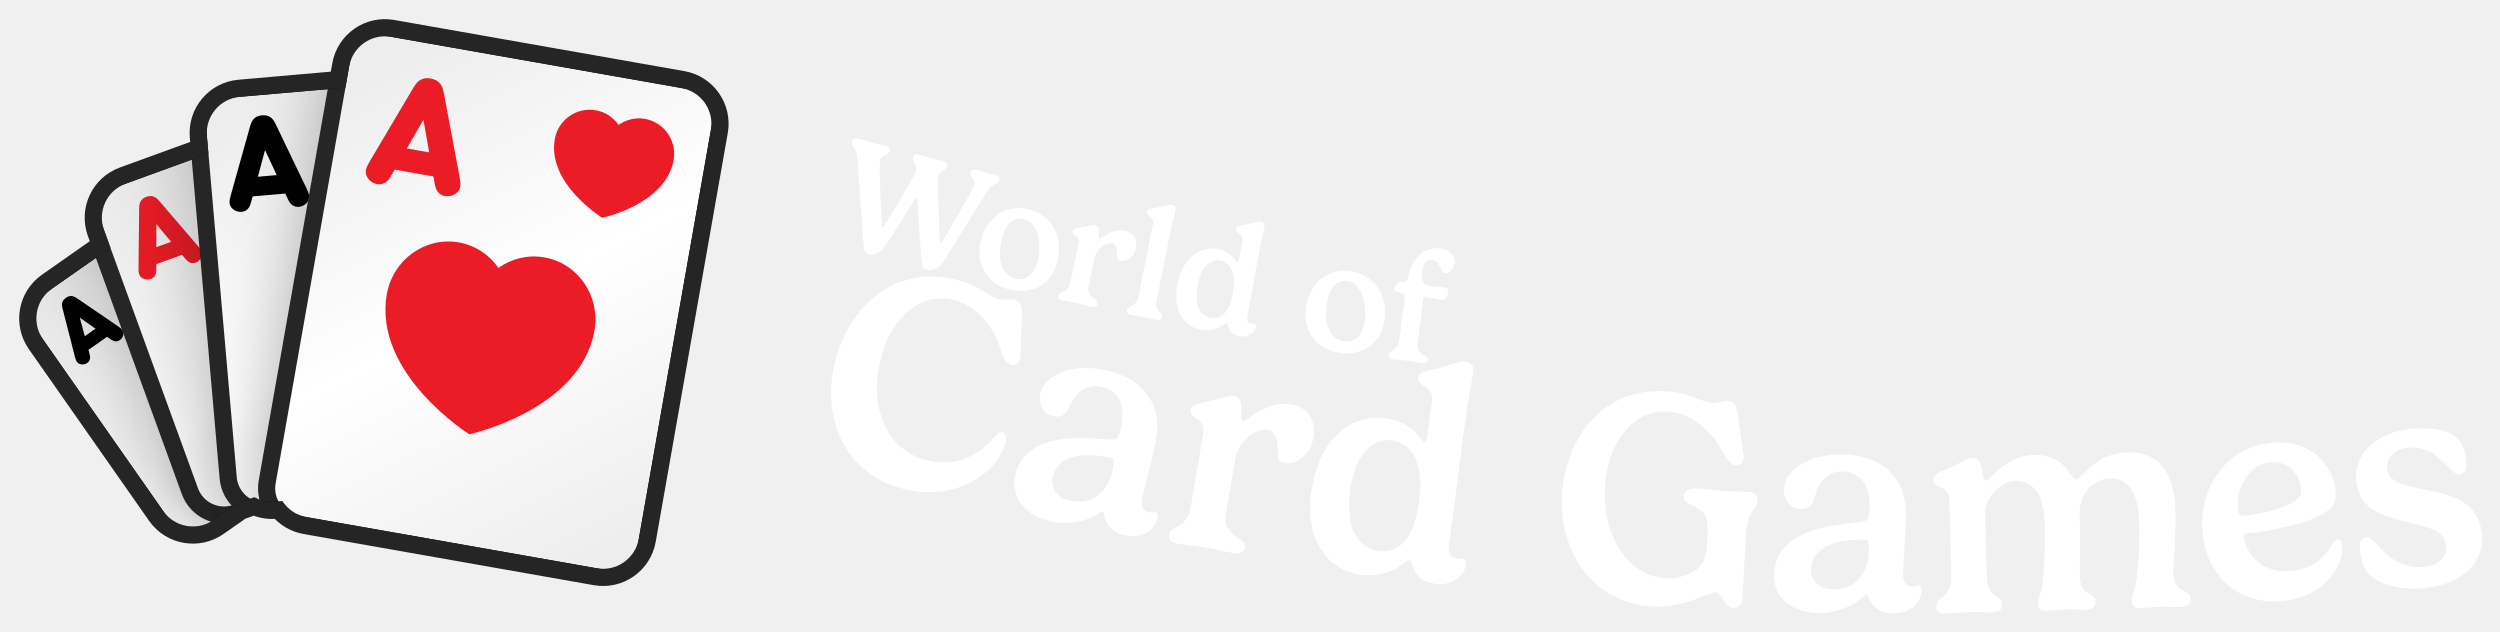
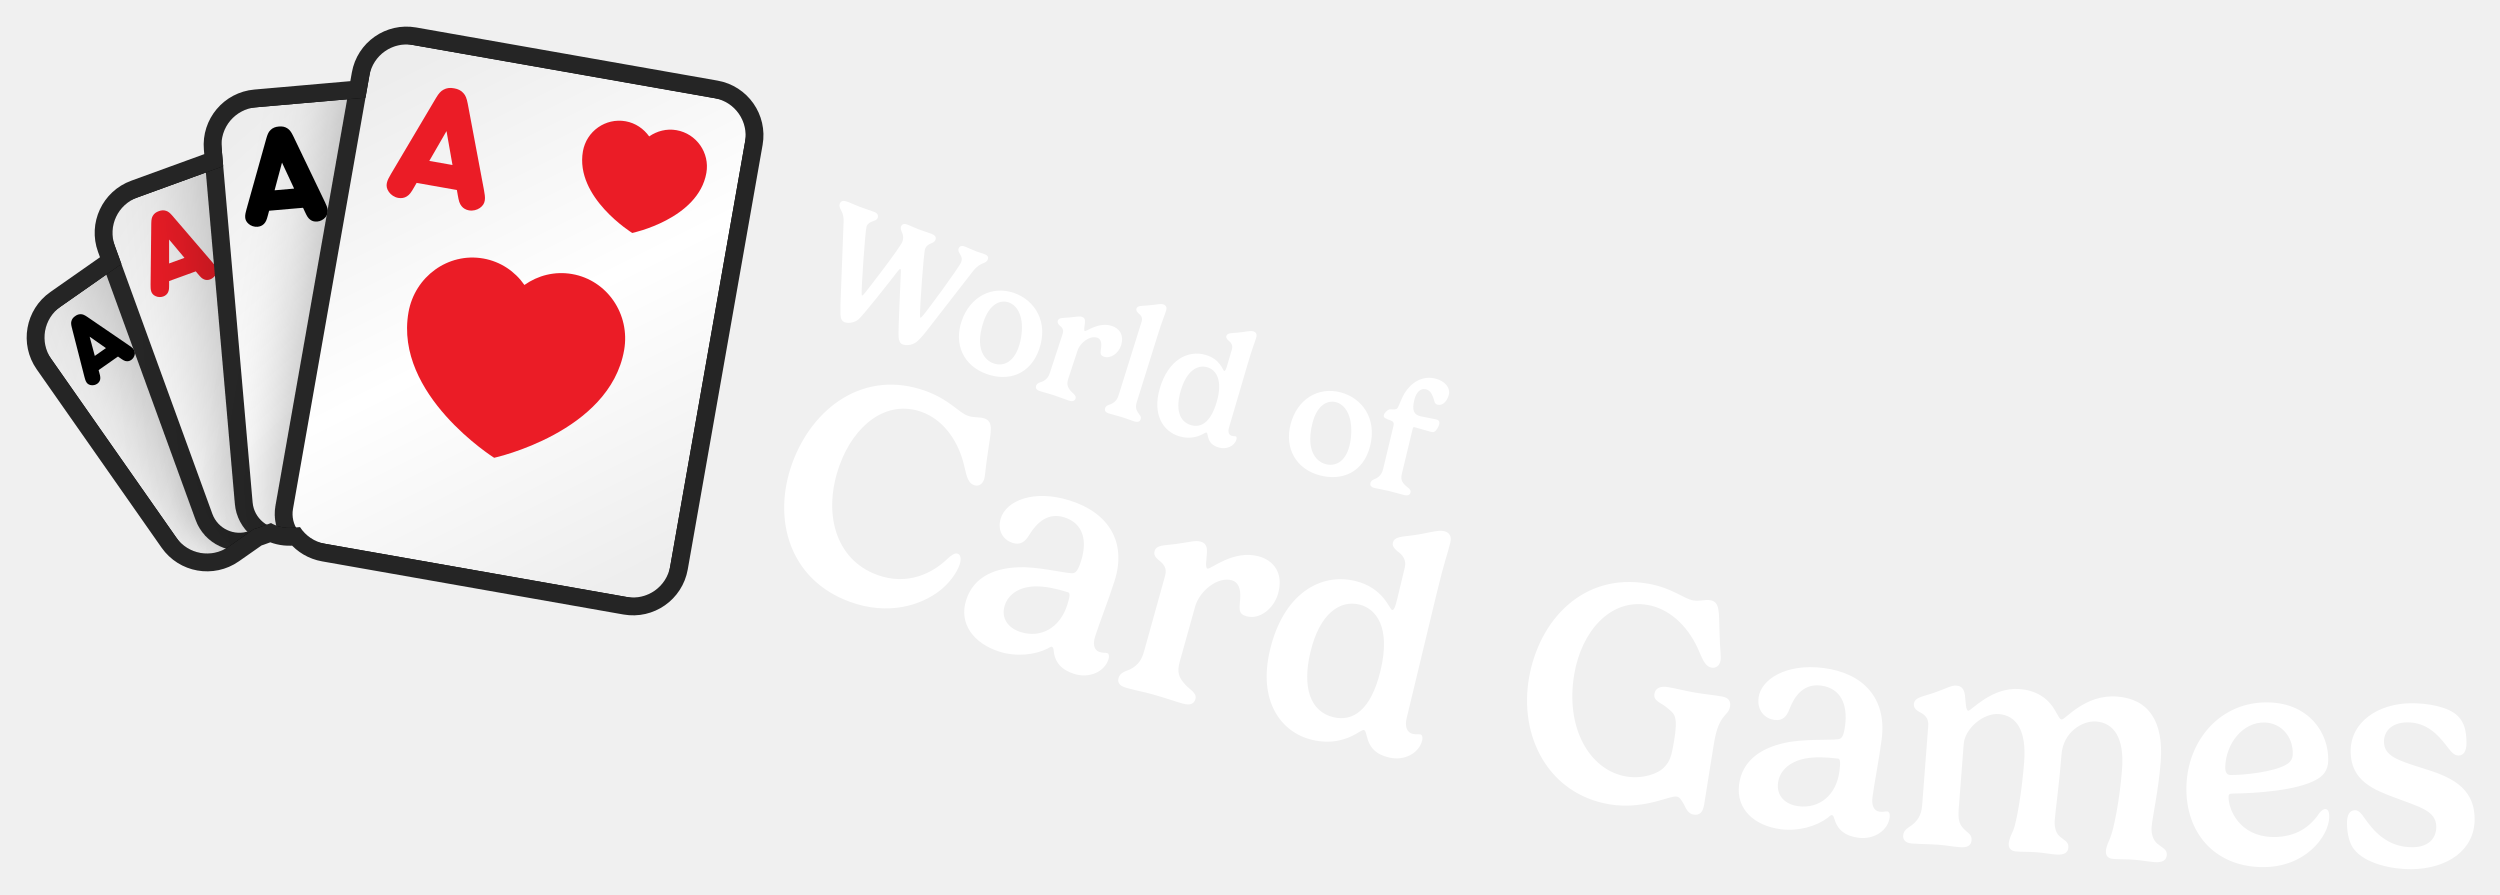
- <svg xmlns="http://www.w3.org/2000/svg" xmlns:xlink="http://www.w3.org/1999/xlink" viewBox="-3.14 -3.14 439.26 110.95" width="439.26" height="110.95">
+ <svg xmlns="http://www.w3.org/2000/svg" xmlns:xlink="http://www.w3.org/1999/xlink" viewBox="-4.28 -4.28 422.94 151.34" width="422.94" height="151.34">
  <defs>
    <rect id="path-1" x="0" y="0" width="5464" height="1280" />
    <rect id="path-3" x="0" y="0" width="1279.966" height="1280" />
    <path d="M654.667,7.381 L1041.451,230.691 C1067.755,245.877 1076.767,279.512 1061.581,305.816 L747.051,850.597 C731.865,876.902 698.23,885.914 671.926,870.727 L285.142,647.418 C271.344,639.451 262.304,626.408 259.019,612.01 L248.673,609.238 C237.588,606.268 228.207,600.115 221.247,592.027 L200.473,592.025 C198.498,592.025 196.547,591.921 194.626,591.718 L151.468,603.281 C122.13,611.142 91.974,593.731 84.112,564.393 L1.886,257.522 C-5.975,228.183 11.436,198.027 40.774,190.166 L145.477,162.11 L145.477,133.795 C145.477,103.422 170.1,78.799 200.473,78.799 L333.867,78.799 L340.716,53.24 C348.577,23.901 378.734,6.491 408.072,14.352 L563.147,55.903 L579.542,27.511 C594.728,1.207 628.363,-7.806 654.667,7.381 Z" id="path-5" />
    <filter x="-59.0%" y="-44.4%" width="218.0%" height="188.8%" filterUnits="objectBoundingBox" id="filter-7">
      <feOffset dx="0" dy="0" in="SourceAlpha" result="shadowOffsetOuter1" />
      <feGaussianBlur stdDeviation="64" in="shadowOffsetOuter1" result="shadowBlurOuter1" />
      <feColorMatrix values="0 0 0 0 0   0 0 0 0 0   0 0 0 0 0  0 0 0 0.32 0" type="matrix" in="shadowBlurOuter1" result="shadowMatrixOuter1" />
      <feMerge>
        <feMergeNode in="shadowMatrixOuter1" />
        <feMergeNode in="SourceGraphic" />
      </feMerge>
    </filter>
    <linearGradient x1="21.639%" y1="0%" x2="78.361%" y2="100%" id="linearGradient-8">
      <stop stop-color="#EDEDED" offset="0%" />
      <stop stop-color="#FFFFFF" offset="50.295%" />
      <stop stop-color="#EEEEEE" offset="100%" />
    </linearGradient>
    <filter x="-49.2%" y="-37.0%" width="198.3%" height="174.0%" filterUnits="objectBoundingBox" id="filter-9">
      <feOffset dx="0" dy="0" in="SourceAlpha" result="shadowOffsetOuter1" />
      <feGaussianBlur stdDeviation="64" in="shadowOffsetOuter1" result="shadowBlurOuter1" />
      <feColorMatrix values="0 0 0 0 0   0 0 0 0 0   0 0 0 0 0  0 0 0 0.32 0" type="matrix" in="shadowBlurOuter1" result="shadowMatrixOuter1" />
      <feMerge>
        <feMergeNode in="shadowMatrixOuter1" />
        <feMergeNode in="SourceGraphic" />
      </feMerge>
    </filter>
    <linearGradient x1="21.639%" y1="0%" x2="78.361%" y2="100%" id="linearGradient-10">
      <stop stop-color="#EDEDED" offset="0%" />
      <stop stop-color="#FFFFFF" offset="50.295%" />
      <stop stop-color="#EEEEEE" offset="100%" />
    </linearGradient>
    <filter x="-41.0%" y="-30.9%" width="181.9%" height="161.7%" filterUnits="objectBoundingBox" id="filter-11">
      <feOffset dx="0" dy="0" in="SourceAlpha" result="shadowOffsetOuter1" />
      <feGaussianBlur stdDeviation="64" in="shadowOffsetOuter1" result="shadowBlurOuter1" />
      <feColorMatrix values="0 0 0 0 0   0 0 0 0 0   0 0 0 0 0  0 0 0 0.32 0" type="matrix" in="shadowBlurOuter1" result="shadowMatrixOuter1" />
      <feMerge>
        <feMergeNode in="shadowMatrixOuter1" />
        <feMergeNode in="SourceGraphic" />
      </feMerge>
    </filter>
    <linearGradient x1="21.639%" y1="0%" x2="78.361%" y2="100%" id="linearGradient-12">
      <stop stop-color="#EDEDED" offset="0%" />
      <stop stop-color="#FFFFFF" offset="50.295%" />
      <stop stop-color="#EEEEEE" offset="100%" />
    </linearGradient>
    <filter x="-34.1%" y="-25.7%" width="168.3%" height="151.4%" filterUnits="objectBoundingBox" id="filter-13">
      <feOffset dx="0" dy="0" in="SourceAlpha" result="shadowOffsetOuter1" />
      <feGaussianBlur stdDeviation="64" in="shadowOffsetOuter1" result="shadowBlurOuter1" />
      <feColorMatrix values="0 0 0 0 0   0 0 0 0 0   0 0 0 0 0  0 0 0 0.32 0" type="matrix" in="shadowBlurOuter1" result="shadowMatrixOuter1" />
      <feMerge>
        <feMergeNode in="shadowMatrixOuter1" />
        <feMergeNode in="SourceGraphic" />
      </feMerge>
    </filter>
    <linearGradient x1="21.639%" y1="0%" x2="78.361%" y2="100%" id="linearGradient-14">
      <stop stop-color="#EDEDED" offset="0%" />
      <stop stop-color="#FFFFFF" offset="50.295%" />
      <stop stop-color="#EEEEEE" offset="100%" />
    </linearGradient>
  </defs>
  <g transform="translate(-11.594,-23.478) scale(0.11594)">
    <mask id="mask-4" fill="white">
      <use xlink:href="#path-3" />
    </mask>
    <g id="Mask" />
    <g id="Group" stroke-width="1" fill-rule="evenodd" mask="url(#mask-4)">
      <g transform="translate(700.504, 678.0126) rotate(-20) translate(-700.504, -678.0126)translate(166.0272, 238.9585)">
        <g transform="translate(-0, -0)">
          <mask id="mask-6" fill="white">
            <use xlink:href="#path-5" />
          </mask>
          <path stroke="#252525" stroke-width="26" d="M661.167,-3.877 L1047.951,219.432 C1080.473,238.209 1091.616,279.794 1072.839,312.316 L758.31,857.097 C739.533,889.619 697.948,900.762 665.426,881.986 L278.642,658.676 C264.448,650.481 253.966,637.684 248.632,622.685 L245.308,621.795 C234.009,618.767 223.884,612.979 215.705,605.026 L200.473,605.025 C198.91,605.025 197.353,604.972 195.803,604.861 L154.833,615.838 C118.559,625.557 81.275,604.031 71.555,567.758 L-10.671,260.886 C-20.39,224.613 1.136,187.328 37.41,177.609 L132.477,152.135 L132.477,133.795 C132.477,96.242 162.92,65.799 200.473,65.799 L323.892,65.799 L328.159,49.875 C337.879,13.602 375.163,-7.925 411.436,1.795 L556.877,40.764 L568.283,21.011 C587.06,-11.511 628.645,-22.654 661.167,-3.877 Z" />
          <g mask="url(#mask-6)">
            <g transform="translate(-12.346, -20.1207)">
              <g id="small_spade_1" filter="url(#filter-7)" transform="translate(210.9129, 389.3938) rotate(-15) translate(-210.9129, -389.3938)translate(49.8576, 175.5497)">
                <rect id="Background" stroke="#252525" stroke-width="26" fill="url(#linearGradient-8)" x="-13" y="-13" width="348.11" height="453.688" rx="54.996" />
                <path d="M243.897,27.593 C243.897,27.593 294.439,46.921 294.501,83.212 C294.501,98.995 281.209,111.813 264.79,111.831 C259.556,111.836 254.629,110.478 250.35,108.157 L256.538,128.766 L231.229,128.766 L237.404,108.197 C233.153,110.517 228.26,111.881 223.047,111.892 C206.62,111.901 193.284,99.118 193.266,83.326 C193.205,47.045 243.897,27.593 243.897,27.593 Z" id="Spade-small" fill="#000000" />
                <path d="M24.778,103.856 L51.007,34.253 C52.733,29.769 54.044,27.838 56.046,26.251 C58.462,24.32 61.015,23.561 64.605,23.561 C68.194,23.561 70.748,24.32 73.164,26.251 C75.165,27.838 76.477,29.769 78.202,34.253 L104.431,103.856 C106.709,109.926 108.228,114.686 103.603,119.308 C101.463,121.446 98.219,122.895 94.906,122.895 C92.214,122.895 89.798,121.998 88.073,120.412 C86.002,118.549 85.105,116.687 83.31,111.72 L81.861,107.719 L47.349,107.719 L45.899,111.72 C44.105,116.687 43.207,118.549 41.137,120.412 C39.411,121.998 36.995,122.895 34.303,122.895 C30.99,122.895 27.746,121.446 25.606,119.308 C20.982,114.686 22.5,109.926 24.778,103.856 Z M74.544,87.576 L64.605,60.259 L54.665,87.576 L74.544,87.576 Z" id="A" fill="#000000" />
              </g>
              <g id="small_diamond_1" filter="url(#filter-9)" transform="translate(351.0898, 355.5329) rotate(-360) translate(-351.0898, -355.5329)translate(157.8235, 98.9199)">
                <rect id="Background" stroke="#252525" stroke-width="26" fill="url(#linearGradient-10)" x="-13" y="-13" width="412.533" height="539.226" rx="54.996" />
                <polygon id="Diamond-small" fill="#EB1B28" points="300.954 22.074 353.401 93.826 300.954 165.557 248.485 93.826" />
                <path d="M29.802,125.878 L61.277,42.355 C63.348,36.974 64.921,34.657 67.323,32.753 C70.222,30.435 73.287,29.524 77.594,29.524 C81.901,29.524 84.966,30.435 87.865,32.753 C90.267,34.657 91.841,36.974 93.911,42.355 L125.386,125.878 C128.119,133.163 129.942,138.875 124.392,144.421 C121.824,146.987 117.932,148.725 113.956,148.725 C110.725,148.725 107.826,147.649 105.756,145.745 C103.271,143.51 102.194,141.275 100.041,135.315 L98.301,130.514 L56.887,130.514 L55.148,135.315 C52.994,141.275 51.917,143.51 49.432,145.745 C47.362,147.649 44.463,148.725 41.232,148.725 C37.257,148.725 33.364,146.987 30.796,144.421 C25.247,138.875 27.069,133.163 29.802,125.878 Z M89.521,106.343 L77.594,73.562 L65.667,106.343 L89.521,106.343 Z" id="A" fill="#EB1B28" />
              </g>
              <g id="small_clover_1" filter="url(#filter-11)" transform="translate(511.6136, 377.7066) rotate(-345) translate(-511.6136, -377.7066)translate(279.6941, 69.771)">
                <rect id="Background" stroke="#252525" stroke-width="26" fill="url(#linearGradient-12)" x="-13" y="-13" width="489.839" height="641.871" rx="54.996" />
                <path d="M347.866,39.734 C367.599,39.734 383.595,55.536 383.595,75.06 C383.595,84.425 379.905,92.946 373.883,99.274 C378.307,97.333 383.203,96.253 388.353,96.253 C408.072,96.253 424.081,112.082 424.081,131.58 C424.081,151.104 408.072,166.919 388.353,166.919 C372.39,166.919 358.858,156.556 354.282,142.251 C354.334,142.684 354.408,143.092 354.506,143.474 C358.945,160.826 367.798,185.424 367.798,185.424 L328,185.424 C328,185.424 336.827,160.734 341.253,143.474 C341.354,143.079 341.428,142.656 341.479,142.206 C336.916,156.534 323.372,166.919 307.393,166.919 C287.646,166.919 271.677,151.104 271.677,131.58 C271.677,112.082 287.646,96.253 307.393,96.253 C312.539,96.253 317.432,97.331 321.855,99.271 C315.837,92.944 312.15,84.424 312.15,75.06 C312.15,55.536 328.133,39.734 347.866,39.734 Z" id="Clover-small" fill="#000000" />
                <path d="M28.576,146.475 L66.345,46.247 C68.83,39.79 70.719,37.009 73.601,34.724 C77.08,31.943 80.758,30.85 85.926,30.85 C91.095,30.85 94.772,31.943 98.251,34.724 C101.133,37.009 103.022,39.79 105.507,46.247 L143.276,146.475 C146.556,155.216 148.743,162.07 142.084,168.726 C139.003,171.805 134.331,173.891 129.56,173.891 C125.684,173.891 122.205,172.6 119.72,170.315 C116.738,167.633 115.446,164.951 112.862,157.799 L110.775,152.038 L61.078,152.038 L58.99,157.799 C56.406,164.951 55.114,167.633 52.132,170.315 C49.647,172.6 46.168,173.891 42.292,173.891 C37.521,173.891 32.85,171.805 29.768,168.726 C23.109,162.07 25.296,155.216 28.576,146.475 Z M100.239,123.032 L85.926,83.696 L71.613,123.032 L100.239,123.032 Z" id="A" fill="#000000" />
              </g>
              <g id="small_heart_1" filter="url(#filter-13)" transform="translate(675.6425, 459.1748) rotate(-330) translate(-675.6425, -459.1748)translate(397.3371, 89.6494)">
                <rect id="Background" stroke="#252525" stroke-width="26" fill="url(#linearGradient-14)" x="-13" y="-13" width="582.611" height="765.051" rx="54.996" />
                <path d="M341.635,288.824 C315.976,288.845 292.736,299.456 275.815,316.611 C258.851,299.507 235.579,288.948 209.909,288.989 C158.08,289.041 116.117,332.207 116.16,385.365 C116.309,507.485 276.113,572.616 276.113,572.616 C276.113,572.616 435.789,507.092 435.619,384.932 C435.544,331.774 393.497,288.752 341.635,288.824" id="Heart-big" fill="#EB1B28" />
                <path d="M417.458,71.521 C407.751,61.933 394.392,55.711 379.689,55.711 C350.027,55.745 325.983,79.908 326.015,109.677 C326.095,178.084 417.593,214.563 417.593,214.563 C417.593,214.563 508.981,177.883 508.901,109.459 C508.854,79.674 484.777,55.594 455.084,55.627 C440.412,55.627 427.165,61.899 417.458,71.521 Z" id="Heart-small" fill="#EB1B28" />
                <path d="M56.059,190.564 L101.383,70.289 C104.365,62.541 106.631,59.203 110.09,56.462 C114.264,53.124 118.677,51.813 124.88,51.813 C131.082,51.813 135.495,53.124 139.67,56.462 C143.129,59.203 145.395,62.541 148.377,70.289 L193.701,190.564 C197.637,201.054 200.261,209.278 192.269,217.265 C188.572,220.96 182.966,223.464 177.241,223.464 C172.589,223.464 168.415,221.914 165.433,219.172 C161.855,215.954 160.304,212.735 157.203,204.153 L154.698,197.239 L95.061,197.239 L92.556,204.153 C89.455,212.735 87.905,215.954 84.327,219.172 C81.345,221.914 77.17,223.464 72.518,223.464 C66.793,223.464 61.187,220.96 57.49,217.265 C49.499,209.278 52.123,201.054 56.059,190.564 Z M142.055,162.432 L124.88,115.228 L107.704,162.432 L142.055,162.432 Z" id="A" fill="#EB1B28" />
              </g>
            </g>
          </g>
        </g>
      </g>
    </g>
  </g>
-   <path fill="#ffffff" d="M157.49 32.07C157.68 31.77 157.84 31.6 157.91 31.61C157.98 31.63 158.03 31.76 158.04 31.98C158.18 33.97 158.63 41.94 158.83 43.07C158.96 43.71 159.16 44.14 159.7 44.28C160.03 44.37 161.14 44.38 161.95 43.59C162.39 43.17 163.08 42.19 163.59 41.33L170.21 30.62C171.19 29.01 172.23 29.28 172.45 28.45C172.55 28.07 172.36 27.76 171.9 27.64C171.44 27.52 170.84 27.41 170.37 27.29C169.87 27.16 168.83 26.81 168.39 26.69C167.74 26.52 167.45 26.76 167.35 27.12C167.14 27.91 168.33 28.22 168.03 29.37C167.79 30.25 163.24 38.05 162.53 39.08C162.35 39.31 162.22 39.48 162.16 39.46C162.12 39.45 162.09 39.34 162.05 39.15C161.9 38.11 161.53 28.52 161.72 27.78C162.01 26.69 163.1 26.82 163.29 26.1C163.43 25.59 163.11 25.3 162.53 25.14C161.95 24.99 161.21 24.86 160.29 24.62C159.79 24.49 158.74 24.14 158.28 24.02C157.66 23.86 157.36 24.09 157.26 24.45C157.06 25.22 158.12 25.65 157.76 27.01C157.49 28.02 152.87 35.55 152.3 36.4C152.21 36.54 152.04 36.79 151.95 36.76C151.9 36.75 151.86 36.62 151.85 36.51C151.68 35.41 151.3 25.73 151.48 25.06C151.77 23.96 152.98 24.17 153.18 23.43C153.29 23 153.09 22.64 152.46 22.48C151.86 22.32 150.92 22.14 149.95 21.88C149 21.63 148.53 21.44 147.99 21.29C147.15 21.07 146.7 21.15 146.55 21.73C146.45 22.11 146.68 22.52 146.86 22.75C147.3 23.35 147.47 23.98 147.51 24.62L148.47 38.57C148.54 39.34 148.65 40.28 148.67 40.38C148.76 41 148.98 41.44 149.53 41.59C149.85 41.67 150.92 41.67 151.73 40.89C152.4 40.22 156.32 33.99 157.49 32.07ZM176.78 35.31C177.88 35.57 178.82 36.57 179.25 38.25C179.55 39.55 179.54 41.26 179.2 42.67C178.56 45.41 176.86 46.2 175.29 45.83C174.18 45.57 173.12 44.68 172.72 43C172.41 41.65 172.6 40.08 172.87 38.91C173.56 35.97 175.21 34.94 176.78 35.31ZM169.17 39.21C168.23 43.24 170.2 46.78 174.35 47.75C178.06 48.62 181.65 47.11 182.7 42.64C183.81 37.92 181.16 34.48 177.49 33.62C173.64 32.71 170.16 34.99 169.17 39.21ZM192.26 39.65C192.84 39.77 193.12 40.35 193.1 41.21C193.1 42.08 192.97 42.56 193.75 42.73C194.92 42.98 196.11 41.9 196.4 40.57C196.81 38.66 195.75 37.67 194.52 37.41C192.24 36.92 190.35 38.81 190.07 38.75C189.84 38.7 189.93 38 189.94 37.34C189.92 36.73 189.72 36.51 189.3 36.42C188.86 36.32 188.36 36.52 187.14 36.77C186.18 36.96 185.45 36.92 185.33 37.51C185.26 37.84 185.46 38.06 185.72 38.26C186.15 38.54 186.54 38.9 186.39 39.6L184.95 46.34C184.8 47.02 184.57 47.58 183.78 48.03C183.47 48.19 182.95 48.32 182.84 48.84C182.77 49.17 182.9 49.51 183.54 49.65C184.66 49.89 185.03 49.9 185.87 50.08C187.01 50.32 187.9 50.58 188.62 50.74C189.35 50.89 189.62 50.66 189.71 50.26C189.83 49.71 189.11 49.44 188.75 49.07C188.11 48.45 187.94 47.99 188.14 47.06L189.19 42.15C189.48 40.79 190.98 39.37 192.26 39.65ZM203.38 33.85C203.49 33.28 203.26 32.96 202.77 32.87C202.24 32.76 201.5 33.09 200.13 33.34C199.18 33.51 198.46 33.5 198.35 34.07C198.28 34.39 198.52 34.61 198.78 34.81C199.22 35.08 199.59 35.48 199.46 36.1L196.92 48.85C196.78 49.54 196.55 50.1 195.77 50.57C195.47 50.73 194.95 50.87 194.85 51.38C194.78 51.72 194.91 52.06 195.56 52.19C196.43 52.36 197.08 52.42 197.89 52.58C198.55 52.71 199.36 52.95 199.96 53.06C200.69 53.21 200.96 52.97 201.04 52.58C201.15 52.05 200.72 51.88 200.41 51.45C200.07 51.02 199.9 50.59 200.09 49.66L202.32 38.48C202.96 35.31 203.15 34.98 203.38 33.85ZM209.59 52.68C207.56 52.31 206.68 50.25 207.27 47.06C207.89 43.62 209.61 42.35 211.32 42.66C212.8 42.93 214.22 44.46 213.51 48.36C212.86 51.93 211.3 53 209.59 52.68ZM214.68 55.95C216.02 56.2 217.3 55.45 217.51 54.28C217.57 53.97 217.44 53.79 217.33 53.77C217.13 53.73 216.99 53.82 216.65 53.76C216.05 53.65 215.93 53.04 216.03 52.44L218.04 41.42C218.62 38.24 218.81 37.91 219.02 36.77C219.12 36.2 218.88 35.89 218.39 35.8C217.86 35.7 217.1 36.04 215.73 36.31C214.79 36.5 214.07 36.5 213.97 37.07C213.91 37.39 214.18 37.61 214.44 37.81C214.88 38.08 215.26 38.52 215.14 39.18L214.63 42C214.47 42.84 214.36 43 214.22 42.98C213.99 42.94 213.37 41.07 210.85 40.61C207.72 40.04 204.6 42.12 203.7 47.06C202.87 51.63 205.07 54.27 207.82 54.77C209.66 55.11 210.93 54.51 211.64 54.05C212.01 53.83 212.21 53.64 212.33 53.66C212.47 53.68 212.52 53.88 212.59 54.09C212.9 55.24 213.57 55.75 214.68 55.95ZM233.61 46.25C234.72 46.41 235.74 47.33 236.31 48.98C236.72 50.24 236.84 51.95 236.63 53.38C236.21 56.17 234.58 57.09 232.98 56.86C231.86 56.69 230.73 55.89 230.19 54.25C229.77 52.93 229.83 51.35 230.01 50.16C230.45 47.17 232.01 46.01 233.61 46.25ZM226.34 50.76C225.73 54.85 227.99 58.22 232.21 58.85C235.98 59.41 239.43 57.61 240.11 53.07C240.82 48.27 237.9 45.06 234.17 44.5C230.27 43.92 226.99 46.47 226.34 50.76ZM246.96 49.36C247 49.06 247.13 49.03 247.21 49.05C247.68 49.11 249.85 49.52 250.18 49.56C250.38 49.59 250.56 49.55 250.68 49.46C251.04 49.17 251.3 48.55 251.35 48.14C251.42 47.62 251.16 47.41 250.72 47.35C250.36 47.3 248.57 47.18 248.08 47.11C246.81 46.95 246.51 46.11 246.73 44.47C246.89 43.21 247.53 42.35 248.47 42.47C249.27 42.58 249.62 43.22 249.95 43.91C250.14 44.34 250.19 44.79 250.71 44.86C251.73 44.99 252.32 43.93 252.46 42.93C252.59 41.89 251.64 40.73 249.87 40.5C247.57 40.2 245.84 41.67 244.96 43.54C244.49 44.55 244.22 45.95 243.98 46.23C243.61 46.55 243.05 46.4 242.67 46.51C242.41 46.65 241.92 47.15 241.87 47.56C241.8 48.04 242.28 48.13 243.2 48.36C243.58 48.49 243.75 48.72 243.69 49.17L242.72 56.57C242.63 57.27 242.44 57.84 241.69 58.36C241.4 58.54 240.89 58.71 240.82 59.23C240.78 59.57 240.93 59.9 241.59 59.99C242.45 60.1 243.16 60.12 243.94 60.22C245.1 60.38 245.95 60.56 246.69 60.66C247.43 60.75 247.69 60.49 247.74 60.1C247.81 59.54 247.08 59.3 246.68 58.97C246 58.39 245.83 57.98 245.96 57.04Z" />
-   <path fill="#ffffff" d="M143.58 60.43C141.14 70.19 145.11 80.13 155.71 82.79C162.38 84.46 167.74 82.16 170.75 79.22C172.21 77.76 173.15 76.08 173.51 74.63C173.7 73.91 173.66 72.95 173.02 72.79C172.5 72.66 171.96 73.18 171.44 73.76C169.24 76.41 165.25 79.13 159.84 77.78C152.48 75.93 149.51 68.24 151.6 59.9C153.32 53.02 158.26 48.02 164.49 49.58C168 50.46 170.87 53.42 172.38 57.41C173.03 59.11 173.3 60.65 174.53 60.96C175.2 61.13 175.88 60.81 176.12 59.86C176.29 59.19 176.14 58.27 176.3 54.98C176.41 51.72 176.79 49.98 175.14 49.57C174.24 49.34 173.36 49.67 172.28 49.4C170.61 48.98 168.91 47.02 164.82 46C154.01 43.29 145.99 50.8 143.58 60.43ZM192.35 79.46C191.54 83.44 188.52 85.58 184.99 84.86C182.75 84.4 181.4 82.82 181.84 80.66C182.22 78.81 183.81 77.25 186.76 76.9C188.34 76.74 190.12 76.89 192.28 77.33C192.62 77.4 192.68 77.9 192.35 79.46ZM184.48 73.89C179.59 74.32 176.08 76.36 175.25 80.44C174.39 84.6 177.35 87.62 181.74 88.52C184.71 89.13 187.77 88.46 189.8 87.17C190.05 87.01 190.32 86.74 190.5 86.77C190.68 86.81 190.8 87.05 190.85 87.31C191.24 89.37 192.53 90.5 194.74 90.95C197.34 91.48 199.79 90.09 200.25 87.86C200.37 87.26 200.17 86.92 199.96 86.88C199.57 86.8 199.27 86.95 198.65 86.82C197.5 86.59 197.36 85.42 197.6 84.28C198.08 81.91 199.19 77.97 199.89 74.59C201.27 67.85 197.69 63.24 190.98 61.87C184.61 60.56 180.26 63.05 179.64 66.04C179.17 68.33 180.57 69.7 182.03 70C183.46 70.29 184.15 69.56 184.72 68.35C185.78 66.08 187.52 64.22 190.3 64.79C193.73 65.49 194.58 68.48 193.89 71.84C193.56 73.48 193.21 73.84 192.88 73.99C192.17 74.3 188.05 73.62 184.48 73.89ZM219.59 72.41C220.72 72.6 221.29 73.69 221.33 75.34C221.4 77.02 221.19 77.96 222.7 78.21C224.98 78.6 227.18 76.41 227.61 73.85C228.24 70.13 226.12 68.32 223.74 67.92C219.32 67.17 215.85 70.97 215.3 70.88C214.86 70.8 214.98 69.45 214.92 68.18C214.85 67.01 214.44 66.59 213.63 66.45C212.76 66.31 211.83 66.74 209.5 67.32C207.67 67.76 206.28 67.74 206.08 68.89C205.98 69.52 206.39 69.94 206.9 70.29C207.75 70.79 208.53 71.46 208.3 72.82L206.09 85.88C205.87 87.21 205.47 88.3 203.99 89.24C203.42 89.57 202.43 89.86 202.27 90.86C202.16 91.51 202.42 92.15 203.68 92.36C205.85 92.73 206.56 92.71 208.18 92.99C210.4 93.36 212.13 93.79 213.52 94.02C214.93 94.26 215.44 93.78 215.57 93.02C215.75 91.95 214.35 91.5 213.63 90.81C212.34 89.68 211.98 88.81 212.28 87L213.89 77.48C214.34 74.83 217.11 71.99 219.59 72.41ZM239.1 93.65C235.15 93.13 233.28 89.25 234.1 83.06C234.98 76.41 238.16 73.8 241.47 74.24C244.34 74.62 247.21 77.43 246.21 84.98C245.3 91.9 242.42 94.09 239.1 93.65ZM249.18 99.45C251.78 99.8 254.16 98.24 254.46 95.97C254.54 95.37 254.28 95.04 254.07 95.01C253.68 94.96 253.41 95.14 252.76 95.05C251.6 94.9 251.3 93.74 251.45 92.58L254.27 71.21C255.08 65.06 255.41 64.4 255.7 62.19C255.84 61.09 255.36 60.51 254.41 60.39C253.38 60.25 251.95 60.98 249.35 61.62C247.55 62.08 246.17 62.14 246.03 63.25C245.94 63.88 246.48 64.27 247 64.63C247.87 65.1 248.65 65.92 248.48 67.18L247.76 72.66C247.54 74.29 247.34 74.61 247.08 74.58C246.63 74.52 245.25 70.99 240.38 70.35C234.3 69.54 228.52 73.84 227.25 83.42C226.09 92.26 230.56 97.13 235.9 97.84C239.45 98.31 241.84 97.04 243.17 96.09C243.85 95.62 244.22 95.24 244.46 95.27C244.72 95.31 244.83 95.67 244.99 96.06C245.7 98.25 247.02 99.17 249.18 99.45ZM287.02 103.42C290.41 103.65 293.31 102.76 295.31 101.96C296.67 101.44 297.67 100.9 298.33 100.94C298.83 100.97 299.27 101.62 299.7 102.23C300.23 103.17 300.78 103.63 301.36 103.67C302.58 103.75 302.95 103.01 303.03 101.76C303.14 100.15 303.44 93.78 303.62 91.08C303.95 86.13 305.55 86.58 305.67 84.81C305.72 83.99 305.26 83.37 304.17 83.3C302.34 83.18 301.09 83.22 299.42 83.11C298.2 83.03 296.31 82.77 294.93 82.68C293.5 82.58 292.77 83.09 292.71 84.04C292.62 85.34 294.13 85.44 295.09 86.17C296.39 87.06 297.15 87.16 296.84 91.82C296.68 94.21 296.52 95.07 295.73 96.14C294.79 97.46 292.15 98.64 289.4 98.45C283.15 98.03 278.25 91.34 278.88 82.08C279.36 74.87 283.58 68.77 289.98 69.2C293.58 69.45 296.93 71.85 299.14 75.51C300.07 77.06 300.61 78.54 301.88 78.62C302.57 78.67 303.18 78.23 303.25 77.25C303.29 76.56 302.98 75.69 302.56 72.42C302.09 69.19 302.15 67.42 300.46 67.3C299.53 67.24 298.73 67.72 297.62 67.64C295.9 67.53 293.88 65.9 289.67 65.62C278.54 64.87 271.99 73.69 271.33 83.59C270.65 93.62 276.64 102.73 287.02 103.42ZM325.21 93.78C325.12 97.83 322.53 100.48 318.93 100.4C316.64 100.35 315.03 99.04 315.08 96.84C315.12 94.95 316.41 93.12 319.24 92.26C320.77 91.82 322.55 91.64 324.75 91.69C325.1 91.7 325.24 92.18 325.21 93.78ZM316.46 89.7C311.73 91 308.65 93.64 308.55 97.8C308.46 102.05 311.9 104.49 316.39 104.59C319.41 104.66 322.31 103.45 324.07 101.82C324.29 101.61 324.51 101.3 324.69 101.3C324.88 101.31 325.03 101.52 325.13 101.76C325.89 103.72 327.35 104.6 329.61 104.65C332.26 104.71 334.43 102.9 334.48 100.62C334.49 100.01 334.23 99.71 334.02 99.71C333.62 99.7 333.35 99.91 332.72 99.89C331.55 99.87 331.2 98.74 331.23 97.58C331.28 95.16 331.67 91.08 331.75 87.63C331.9 80.76 327.56 76.86 320.71 76.71C314.21 76.56 310.37 79.79 310.3 82.84C310.25 85.18 311.87 86.28 313.35 86.31C314.81 86.34 315.36 85.51 315.71 84.22C316.35 81.79 317.72 79.64 320.56 79.71C324.07 79.79 325.44 82.58 325.36 86C325.32 87.67 325.05 88.09 324.75 88.3C324.1 88.73 319.93 88.8 316.46 89.7ZM361.69 81.16C361.34 81.17 361.09 80.67 360.51 79.89C358.96 77.65 356.7 76.71 354.05 76.78C349.3 76.92 346.32 81.33 345.81 81.34C345.39 81.36 345.25 80.01 344.97 78.77C344.67 77.63 344.16 77.3 343.36 77.32C342.49 77.35 341.82 77.95 339.64 78.97C337.94 79.76 336.51 80.01 336.54 81.18C336.56 81.87 337.13 82.2 337.64 82.42C338.5 82.74 339.31 83.23 339.35 84.61L339.72 97.84C339.76 99.2 339.6 100.34 338.39 101.55C337.93 101.98 337.04 102.46 337.06 103.47C337.08 104.13 337.47 104.7 338.69 104.67C340.34 104.62 341.63 104.45 343.14 104.41C344.44 104.37 345.51 104.48 346.89 104.44C348.27 104.4 348.68 103.83 348.66 103.06C348.63 102.03 347.8 101.89 347.06 101.22C346.3 100.55 345.99 99.82 345.94 97.99L345.63 87.03C345.55 84.35 348.44 81.43 350.99 81.36C354.07 81.27 355.97 83.71 356.12 88.94C356.26 94.14 355.93 99.11 355.49 100.69C355.32 101.2 354.95 102.11 354.97 102.96C354.99 103.63 355.35 104.2 356.36 104.17C357.69 104.13 358.27 103.99 359.88 103.94C361.24 103.9 361.96 104.01 363.15 103.98C364.56 103.94 365.1 103.4 365.08 102.6C365.05 101.59 364.28 101.48 363.38 100.84C362.6 100.25 362.33 99.2 362.3 98.16C362.25 96.41 362.41 91.92 362.28 87.04C362.17 83.25 365.19 80.96 367.52 80.89C370.6 80.81 372.58 83.25 372.72 88.47C372.87 93.67 372.4 98.65 371.94 100.23C371.8 100.74 371.42 101.65 371.45 102.5C371.47 103.16 371.83 103.74 372.81 103.71C374.16 103.67 374.74 103.52 376.36 103.48C377.69 103.44 378.67 103.54 379.84 103.51C381.24 103.47 381.79 102.93 381.76 102.13C381.74 101.12 380.94 101.01 379.99 100.37C379.15 99.81 378.75 98.74 378.72 97.7C378.67 95.95 379.23 91.39 379.09 86.51C378.9 79.7 375.96 76.17 370.6 76.32C365.14 76.47 362.3 81.14 361.69 81.16ZM401.18 82.91C401.23 83.65 400.98 84.2 400.41 84.67C398.48 86.24 393.06 87.35 391.05 87.51C390.41 87.56 390.11 87.08 390.04 86.26C389.74 82.34 392.17 78.37 395.9 78.08C398.68 77.86 400.94 79.95 401.18 82.91ZM405.55 86.8C406.67 86.05 407.38 85.03 407.26 83.39C406.88 78.6 402.94 74.09 396.24 74.62C388.12 75.25 383.25 82.4 383.85 90.18C384.46 97.95 389.92 103.09 397.75 102.48C405.29 101.89 408.67 96.09 408.42 92.89C408.35 91.93 408.05 91.53 407.63 91.56C407.31 91.59 406.97 91.94 406.7 92.33C405.48 94.71 403.23 96.89 399.18 97.2C393.7 97.63 391.29 93.4 391.12 91.15C391.09 90.78 391.27 90.66 391.77 90.59C395.59 90.16 402.55 88.95 405.55 86.8ZM420.16 72.25C414.81 72.85 410.29 76.36 410.87 81.47C411.42 86.38 415.47 87.47 419.13 88.41C423.29 89.52 426.29 89.85 426.6 92.56C426.84 94.65 425.54 96.16 422.98 96.45C418.63 96.94 416 94.25 414.41 92.42C413.79 91.69 413.22 91.17 412.67 91.23C411.75 91.33 411.36 92.13 411.52 93.6C411.74 95.5 412.36 97.03 413.18 97.82C415.3 100.07 419.97 100.53 423.11 100.17C429.23 99.48 433.51 95.81 432.92 90.57C432.3 85.05 427.81 83.85 423.14 82.94C419.06 82.09 416.58 81.65 416.3 79.2C416.1 77.38 417.33 75.82 419.87 75.54C423.16 75.16 425.28 77.14 426.7 78.58C427.58 79.47 428.23 80.31 429.1 80.21C429.92 80.12 430.37 79.34 430.21 77.95C429.98 75.89 429.48 74.56 428.3 73.59C426.53 72.11 422.75 71.95 420.16 72.25Z" />
+   <path fill="#ffffff" d="M147.57 41.64C147.79 41.35 147.97 41.2 148.03 41.22C148.1 41.25 148.14 41.38 148.13 41.6C148.06 43.6 147.66 51.57 147.74 52.71C147.8 53.37 147.95 53.81 148.47 54.01C148.79 54.13 149.89 54.26 150.78 53.56C151.26 53.18 152.05 52.29 152.65 51.48L160.37 41.54C161.52 40.04 162.52 40.42 162.83 39.62C162.97 39.25 162.82 38.92 162.36 38.75C161.93 38.58 161.34 38.42 160.89 38.25C160.4 38.06 159.4 37.61 158.98 37.44C158.35 37.2 158.03 37.41 157.9 37.75C157.61 38.52 158.76 38.95 158.33 40.06C158.01 40.91 152.66 48.19 151.84 49.13C151.64 49.35 151.49 49.5 151.43 49.48C151.39 49.46 151.37 49.35 151.36 49.16C151.31 48.11 151.96 38.53 152.23 37.82C152.63 36.76 153.71 37.01 153.97 36.31C154.16 35.82 153.87 35.49 153.32 35.28C152.75 35.06 152.03 34.86 151.14 34.52C150.66 34.34 149.66 33.88 149.21 33.71C148.61 33.48 148.29 33.68 148.15 34.03C147.87 34.78 148.88 35.31 148.37 36.63C148 37.61 142.61 44.6 141.95 45.39C141.84 45.52 141.65 45.74 141.56 45.71C141.51 45.69 141.49 45.56 141.49 45.44C141.44 44.33 142.09 34.67 142.33 34.02C142.74 32.97 143.93 33.3 144.2 32.58C144.36 32.17 144.19 31.79 143.59 31.56C143.01 31.34 142.09 31.06 141.15 30.7C140.24 30.35 139.78 30.11 139.27 29.91C138.46 29.6 138 29.63 137.79 30.19C137.64 30.56 137.84 30.99 137.99 31.24C138.36 31.89 138.46 32.53 138.44 33.17L137.91 47.14C137.9 47.91 137.91 48.86 137.91 48.96C137.94 49.59 138.12 50.05 138.64 50.25C138.95 50.37 140.02 50.48 140.91 49.79C141.65 49.2 146.2 43.42 147.57 41.64ZM166.4 46.89C167.47 47.27 168.3 48.36 168.55 50.09C168.72 51.4 168.52 53.1 168.04 54.47C167.11 57.13 165.33 57.73 163.81 57.2C162.74 56.83 161.77 55.83 161.55 54.11C161.39 52.74 161.74 51.2 162.14 50.06C163.13 47.21 164.88 46.36 166.4 46.89ZM158.43 49.97C157.06 53.87 158.65 57.6 162.68 59.01C166.27 60.27 170 59.15 171.52 54.81C173.12 50.24 170.84 46.53 167.29 45.29C163.56 43.98 159.86 45.88 158.43 49.97ZM181.34 52.85C181.91 53.03 182.11 53.64 182.01 54.49C181.91 55.36 181.73 55.82 182.49 56.07C183.63 56.44 184.93 55.49 185.36 54.21C185.97 52.34 185.02 51.25 183.82 50.86C181.61 50.13 179.53 51.82 179.25 51.73C179.03 51.65 179.2 50.97 179.27 50.31C179.32 49.7 179.14 49.45 178.74 49.32C178.3 49.18 177.79 49.33 176.55 49.44C175.57 49.53 174.86 49.41 174.67 49.99C174.57 50.3 174.75 50.55 174.98 50.77C175.38 51.09 175.73 51.5 175.5 52.18L173.36 58.72C173.14 59.39 172.85 59.92 172.02 60.29C171.7 60.42 171.17 60.49 171 60.99C170.9 61.32 170.99 61.66 171.61 61.87C172.7 62.23 173.07 62.27 173.88 62.54C174.99 62.91 175.85 63.26 176.55 63.49C177.25 63.72 177.55 63.51 177.68 63.13C177.85 62.6 177.17 62.25 176.85 61.85C176.28 61.16 176.16 60.69 176.45 59.78L178.02 55.01C178.45 53.69 180.1 52.44 181.34 52.85ZM193 48.25C193.18 47.7 192.98 47.36 192.5 47.21C191.99 47.05 191.22 47.3 189.83 47.4C188.86 47.48 188.15 47.39 187.98 47.94C187.88 48.26 188.1 48.5 188.33 48.73C188.74 49.04 189.06 49.48 188.87 50.08L184.99 62.49C184.78 63.16 184.5 63.7 183.68 64.08C183.36 64.21 182.83 64.29 182.67 64.79C182.57 65.12 182.66 65.46 183.29 65.66C184.14 65.93 184.78 66.05 185.57 66.3C186.21 66.5 187 66.82 187.58 67C188.29 67.22 188.58 67.01 188.7 66.63C188.86 66.12 188.45 65.9 188.19 65.44C187.9 64.98 187.78 64.53 188.07 63.63L191.47 52.75C192.43 49.66 192.66 49.36 193 48.25ZM197.2 67.64C195.21 67.05 194.56 64.91 195.48 61.8C196.46 58.45 198.3 57.36 199.97 57.85C201.42 58.28 202.66 59.95 201.55 63.75C200.52 67.24 198.87 68.13 197.2 67.64ZM201.91 71.43C203.22 71.81 204.57 71.2 204.9 70.06C204.99 69.76 204.89 69.57 204.78 69.54C204.58 69.48 204.43 69.55 204.1 69.45C203.52 69.28 203.46 68.66 203.63 68.08L206.79 57.32C207.7 54.23 207.92 53.92 208.25 52.8C208.41 52.25 208.21 51.91 207.73 51.77C207.21 51.62 206.42 51.88 205.03 52C204.07 52.09 203.36 52.01 203.19 52.57C203.1 52.89 203.34 53.13 203.58 53.36C203.99 53.67 204.32 54.15 204.14 54.79L203.33 57.54C203.09 58.37 202.96 58.51 202.82 58.48C202.6 58.41 202.17 56.49 199.72 55.77C196.66 54.87 193.35 56.61 191.93 61.43C190.62 65.88 192.53 68.74 195.22 69.53C197 70.06 198.33 69.6 199.09 69.22C199.48 69.03 199.7 68.86 199.82 68.9C199.95 68.94 199.98 69.13 200.03 69.35C200.22 70.53 200.82 71.11 201.91 71.43ZM221.75 63.76C222.85 64.05 223.77 65.07 224.15 66.77C224.43 68.07 224.37 69.78 224.01 71.18C223.3 73.9 221.58 74.66 220.02 74.25C218.92 73.97 217.87 73.05 217.51 71.36C217.24 70.01 217.46 68.44 217.76 67.28C218.52 64.35 220.19 63.36 221.75 63.76ZM214.06 67.49C213.02 71.49 214.91 75.08 219.04 76.15C222.73 77.11 226.35 75.68 227.5 71.23C228.72 66.54 226.15 63.04 222.5 62.09C218.68 61.1 215.14 63.29 214.06 67.49ZM234.71 68.27C234.78 67.97 234.91 67.96 234.99 67.98C235.44 68.09 237.56 68.72 237.88 68.8C238.09 68.85 238.26 68.83 238.39 68.75C238.78 68.51 239.1 67.92 239.2 67.51C239.32 67 239.08 66.76 238.65 66.66C238.31 66.57 236.54 66.26 236.05 66.15C234.8 65.85 234.6 64.99 234.99 63.38C235.28 62.14 236.01 61.35 236.92 61.57C237.72 61.76 237.99 62.44 238.25 63.15C238.4 63.6 238.4 64.06 238.91 64.18C239.9 64.42 240.61 63.42 240.84 62.44C241.09 61.42 240.27 60.18 238.52 59.76C236.27 59.22 234.4 60.5 233.32 62.27C232.75 63.23 232.34 64.59 232.07 64.84C231.67 65.12 231.13 64.91 230.74 64.98C230.46 65.09 229.92 65.54 229.83 65.94C229.71 66.41 230.18 66.55 231.06 66.88C231.44 67.04 231.58 67.29 231.47 67.73L229.73 74.99C229.56 75.67 229.32 76.22 228.52 76.66C228.21 76.81 227.69 76.93 227.56 77.44C227.48 77.77 227.6 78.11 228.24 78.27C229.09 78.47 229.79 78.57 230.56 78.75C231.7 79.02 232.53 79.29 233.25 79.47C233.97 79.64 234.26 79.41 234.35 79.02C234.48 78.47 233.78 78.16 233.41 77.79C232.8 77.15 232.68 76.72 232.9 75.79Z" />
+   <path fill="#ffffff" d="M129.77 74.03C126.32 83.48 129.22 93.78 139.49 97.53C145.95 99.89 151.52 98.17 154.82 95.56C156.43 94.25 157.54 92.68 158.05 91.28C158.31 90.58 158.37 89.62 157.75 89.39C157.25 89.21 156.66 89.67 156.07 90.19C153.61 92.6 149.36 94.89 144.12 92.98C136.99 90.37 134.84 82.41 137.79 74.33C140.22 67.68 145.67 63.22 151.7 65.43C155.09 66.66 157.63 69.91 158.72 74.04C159.19 75.79 159.29 77.35 160.49 77.79C161.14 78.03 161.85 77.78 162.19 76.86C162.42 76.21 162.37 75.28 162.88 72.02C163.32 68.8 163.88 67.11 162.29 66.52C161.42 66.21 160.51 66.44 159.46 66.06C157.84 65.47 156.36 63.34 152.39 61.89C141.92 58.07 133.17 64.71 129.77 74.03ZM176.28 98.05C175.05 101.92 171.83 103.74 168.39 102.65C166.22 101.96 165.03 100.25 165.7 98.15C166.27 96.35 168.02 94.96 170.98 94.92C172.57 94.92 174.33 95.26 176.43 95.93C176.76 96.03 176.76 96.53 176.28 98.05ZM169.03 91.68C164.13 91.6 160.43 93.27 159.17 97.24C157.88 101.29 160.51 104.6 164.78 105.96C167.66 106.87 170.78 106.52 172.93 105.45C173.2 105.31 173.5 105.08 173.67 105.13C173.85 105.19 173.94 105.44 173.97 105.7C174.14 107.79 175.3 109.04 177.45 109.73C179.98 110.53 182.57 109.4 183.26 107.23C183.44 106.64 183.28 106.29 183.07 106.22C182.69 106.1 182.38 106.22 181.77 106.03C180.66 105.68 180.64 104.5 180.99 103.39C181.72 101.09 183.24 97.28 184.28 93.99C186.36 87.44 183.29 82.48 176.76 80.41C170.56 78.44 165.97 80.46 165.04 83.37C164.34 85.6 165.58 87.11 167 87.56C168.39 88 169.15 87.35 169.85 86.21C171.15 84.06 173.07 82.38 175.78 83.24C179.11 84.3 179.65 87.37 178.61 90.63C178.1 92.23 177.72 92.55 177.38 92.66C176.64 92.9 172.62 91.79 169.03 91.68ZM204.11 93.89C205.21 94.19 205.66 95.34 205.53 96.99C205.42 98.66 205.11 99.57 206.6 99.98C208.82 100.6 211.24 98.66 211.94 96.15C212.95 92.52 211.03 90.5 208.71 89.85C204.39 88.65 200.54 92.07 200 91.92C199.57 91.79 199.83 90.46 199.91 89.19C199.96 88.02 199.59 87.56 198.8 87.34C197.96 87.1 196.98 87.44 194.6 87.76C192.74 88.02 191.35 87.85 191.04 88.98C190.87 89.59 191.24 90.05 191.7 90.45C192.5 91.04 193.21 91.78 192.83 93.11L189.28 105.87C188.91 107.17 188.4 108.22 186.84 108.99C186.24 109.26 185.22 109.45 184.95 110.42C184.77 111.06 184.97 111.72 186.2 112.06C188.32 112.66 189.02 112.71 190.61 113.16C192.78 113.76 194.46 114.37 195.81 114.75C197.19 115.13 197.75 114.71 197.96 113.97C198.25 112.92 196.9 112.32 196.26 111.56C195.09 110.3 194.82 109.4 195.31 107.64L197.91 98.33C198.63 95.75 201.68 93.21 204.11 93.89ZM221.29 117.05C217.42 116.12 215.97 112.06 217.42 106C218.99 99.47 222.43 97.21 225.68 97.99C228.49 98.67 231.05 101.77 229.27 109.17C227.64 115.96 224.54 117.84 221.29 117.05ZM230.71 123.87C233.26 124.49 235.78 123.18 236.32 120.97C236.46 120.37 236.25 120.02 236.04 119.97C235.65 119.88 235.37 120.03 234.72 119.87C233.59 119.6 233.41 118.41 233.68 117.27L238.72 96.32C240.17 90.28 240.56 89.67 241.08 87.5C241.34 86.42 240.92 85.79 239.99 85.57C238.98 85.33 237.48 85.9 234.83 86.27C232.99 86.54 231.62 86.45 231.36 87.54C231.21 88.16 231.7 88.6 232.18 89.02C233 89.57 233.68 90.47 233.38 91.71L232.09 97.08C231.71 98.68 231.47 98.97 231.22 98.91C230.78 98.81 229.77 95.15 225 94.01C219.04 92.57 212.83 96.24 210.58 105.64C208.49 114.31 212.43 119.62 217.67 120.88C221.15 121.72 223.66 120.71 225.08 119.9C225.81 119.5 226.21 119.17 226.45 119.22C226.7 119.28 226.78 119.66 226.9 120.07C227.37 122.31 228.59 123.37 230.71 123.87ZM267.92 131.78C271.27 132.36 274.25 131.77 276.32 131.19C277.73 130.82 278.78 130.38 279.43 130.49C279.93 130.58 280.29 131.26 280.66 131.92C281.09 132.91 281.59 133.42 282.16 133.52C283.37 133.73 283.81 133.03 284.03 131.8C284.3 130.21 285.26 123.91 285.72 121.24C286.57 116.35 288.11 116.97 288.41 115.21C288.55 114.4 288.16 113.74 287.09 113.56C285.28 113.24 284.03 113.16 282.38 112.87C281.18 112.67 279.32 112.21 277.96 111.97C276.55 111.73 275.77 112.16 275.61 113.1C275.39 114.38 276.88 114.64 277.76 115.47C278.95 116.48 279.7 116.67 278.9 121.27C278.5 123.62 278.24 124.47 277.34 125.44C276.27 126.66 273.53 127.55 270.81 127.08C264.64 126.01 260.47 118.85 262.06 109.7C263.29 102.58 268.12 96.96 274.45 98.06C278.01 98.67 281.08 101.42 282.89 105.29C283.66 106.93 284.04 108.45 285.29 108.67C285.97 108.78 286.63 108.41 286.8 107.45C286.92 106.77 286.7 105.87 286.62 102.57C286.49 99.31 286.74 97.55 285.07 97.26C284.15 97.1 283.3 97.49 282.2 97.3C280.5 97.01 278.67 95.18 274.51 94.46C263.53 92.55 256.09 100.63 254.39 110.41C252.67 120.32 257.67 130 267.92 131.78ZM306.91 126.17C306.4 130.2 303.55 132.57 299.97 132.11C297.71 131.82 296.24 130.35 296.52 128.16C296.76 126.29 298.23 124.61 301.14 124.04C302.7 123.76 304.49 123.78 306.68 124.06C307.02 124.1 307.12 124.6 306.91 126.17ZM298.64 121.21C293.8 122.01 290.46 124.31 289.93 128.44C289.39 132.65 292.56 135.44 297.01 136.01C300.01 136.39 303.02 135.5 304.94 134.06C305.18 133.87 305.43 133.58 305.61 133.61C305.8 133.63 305.93 133.86 306 134.11C306.55 136.13 307.91 137.17 310.15 137.45C312.78 137.79 315.13 136.22 315.42 133.95C315.49 133.35 315.27 133.02 315.06 133C314.66 132.95 314.37 133.12 313.74 133.04C312.58 132.89 312.35 131.74 312.5 130.58C312.81 128.19 313.62 124.17 314.06 120.75C314.93 113.93 311.02 109.6 304.22 108.73C297.77 107.91 293.61 110.72 293.23 113.75C292.93 116.06 294.43 117.32 295.9 117.51C297.35 117.7 297.98 116.92 298.46 115.67C299.35 113.33 300.95 111.34 303.76 111.7C307.24 112.14 308.31 115.06 307.87 118.46C307.66 120.12 307.34 120.5 307.03 120.68C306.34 121.04 302.19 120.67 298.64 121.21ZM344.51 117.44C344.16 117.42 343.97 116.9 343.47 116.06C342.16 113.67 340.02 112.49 337.37 112.29C332.63 111.93 329.21 116 328.7 115.96C328.28 115.93 328.28 114.57 328.14 113.31C327.96 112.15 327.48 111.77 326.69 111.71C325.82 111.64 325.08 112.17 322.81 112.96C321.04 113.57 319.59 113.67 319.5 114.83C319.45 115.52 319.98 115.91 320.46 116.18C321.28 116.59 322.04 117.16 321.93 118.53L320.92 131.74C320.82 133.09 320.54 134.21 319.21 135.28C318.7 135.67 317.77 136.05 317.69 137.05C317.64 137.71 317.97 138.33 319.18 138.42C320.82 138.54 322.13 138.51 323.64 138.63C324.94 138.73 325.98 138.94 327.36 139.05C328.74 139.15 329.2 138.63 329.26 137.86C329.34 136.83 328.53 136.61 327.87 135.86C327.18 135.12 326.95 134.36 327.09 132.53L327.93 121.6C328.13 118.93 331.31 116.32 333.85 116.52C336.92 116.76 338.56 119.38 338.16 124.6C337.76 129.78 336.9 134.69 336.31 136.22C336.08 136.71 335.62 137.58 335.55 138.42C335.5 139.09 335.8 139.69 336.81 139.77C338.13 139.87 338.72 139.78 340.34 139.91C341.69 140.01 342.39 140.2 343.58 140.29C344.98 140.4 345.58 139.91 345.64 139.12C345.72 138.11 344.96 137.92 344.14 137.19C343.42 136.53 343.26 135.45 343.34 134.42C343.47 132.67 344.11 128.22 344.48 123.35C344.77 119.57 348.01 117.61 350.34 117.78C353.41 118.02 355.12 120.65 354.72 125.87C354.32 131.05 353.34 135.96 352.71 137.48C352.52 137.97 352.05 138.84 351.99 139.68C351.93 140.35 352.23 140.95 353.21 141.03C354.56 141.13 355.16 141.05 356.77 141.17C358.09 141.27 359.06 141.48 360.23 141.57C361.63 141.68 362.22 141.19 362.29 140.4C362.36 139.39 361.58 139.2 360.7 138.46C359.93 137.82 359.64 136.71 359.72 135.67C359.85 133.93 360.89 129.45 361.26 124.59C361.78 117.78 359.23 113.97 353.88 113.56C348.43 113.14 345.12 117.49 344.51 117.44ZM383.6 123.31C383.58 124.05 383.27 124.58 382.65 124.98C380.57 126.34 375.06 126.88 373.04 126.83C372.41 126.81 372.16 126.3 372.18 125.48C372.28 121.55 375.12 117.85 378.86 117.95C381.64 118.03 383.68 120.34 383.6 123.31ZM387.55 127.64C388.73 127.01 389.55 126.07 389.6 124.43C389.72 119.62 386.27 114.73 379.56 114.55C371.41 114.33 365.82 120.92 365.61 128.72C365.4 136.52 370.3 142.2 378.15 142.41C385.71 142.62 389.68 137.2 389.77 133.99C389.79 133.03 389.54 132.6 389.11 132.59C388.79 132.58 388.41 132.89 388.11 133.25C386.65 135.5 384.18 137.42 380.12 137.32C374.63 137.17 372.68 132.71 372.74 130.45C372.75 130.08 372.93 129.98 373.44 129.97C377.29 129.94 384.34 129.46 387.55 127.64ZM403.6 114.69C398.21 114.73 393.35 117.74 393.39 122.89C393.43 127.83 397.34 129.34 400.88 130.66C404.9 132.2 407.86 132.83 407.88 135.57C407.89 137.67 406.45 139.03 403.87 139.05C399.49 139.09 397.16 136.13 395.76 134.15C395.23 133.36 394.72 132.78 394.16 132.79C393.23 132.79 392.76 133.54 392.77 135.03C392.79 136.94 393.25 138.53 393.97 139.4C395.85 141.85 400.45 142.79 403.61 142.77C409.77 142.72 414.41 139.52 414.37 134.24C414.32 128.7 409.99 127.03 405.44 125.64C401.47 124.37 399.05 123.67 399.03 121.2C399.02 119.37 400.41 117.95 402.96 117.93C406.28 117.9 408.18 120.09 409.44 121.67C410.22 122.65 410.78 123.55 411.66 123.54C412.48 123.53 413 122.81 412.99 121.41C412.98 119.34 412.62 117.96 411.55 116.88C409.94 115.22 406.2 114.67 403.6 114.69Z" />
</svg>
